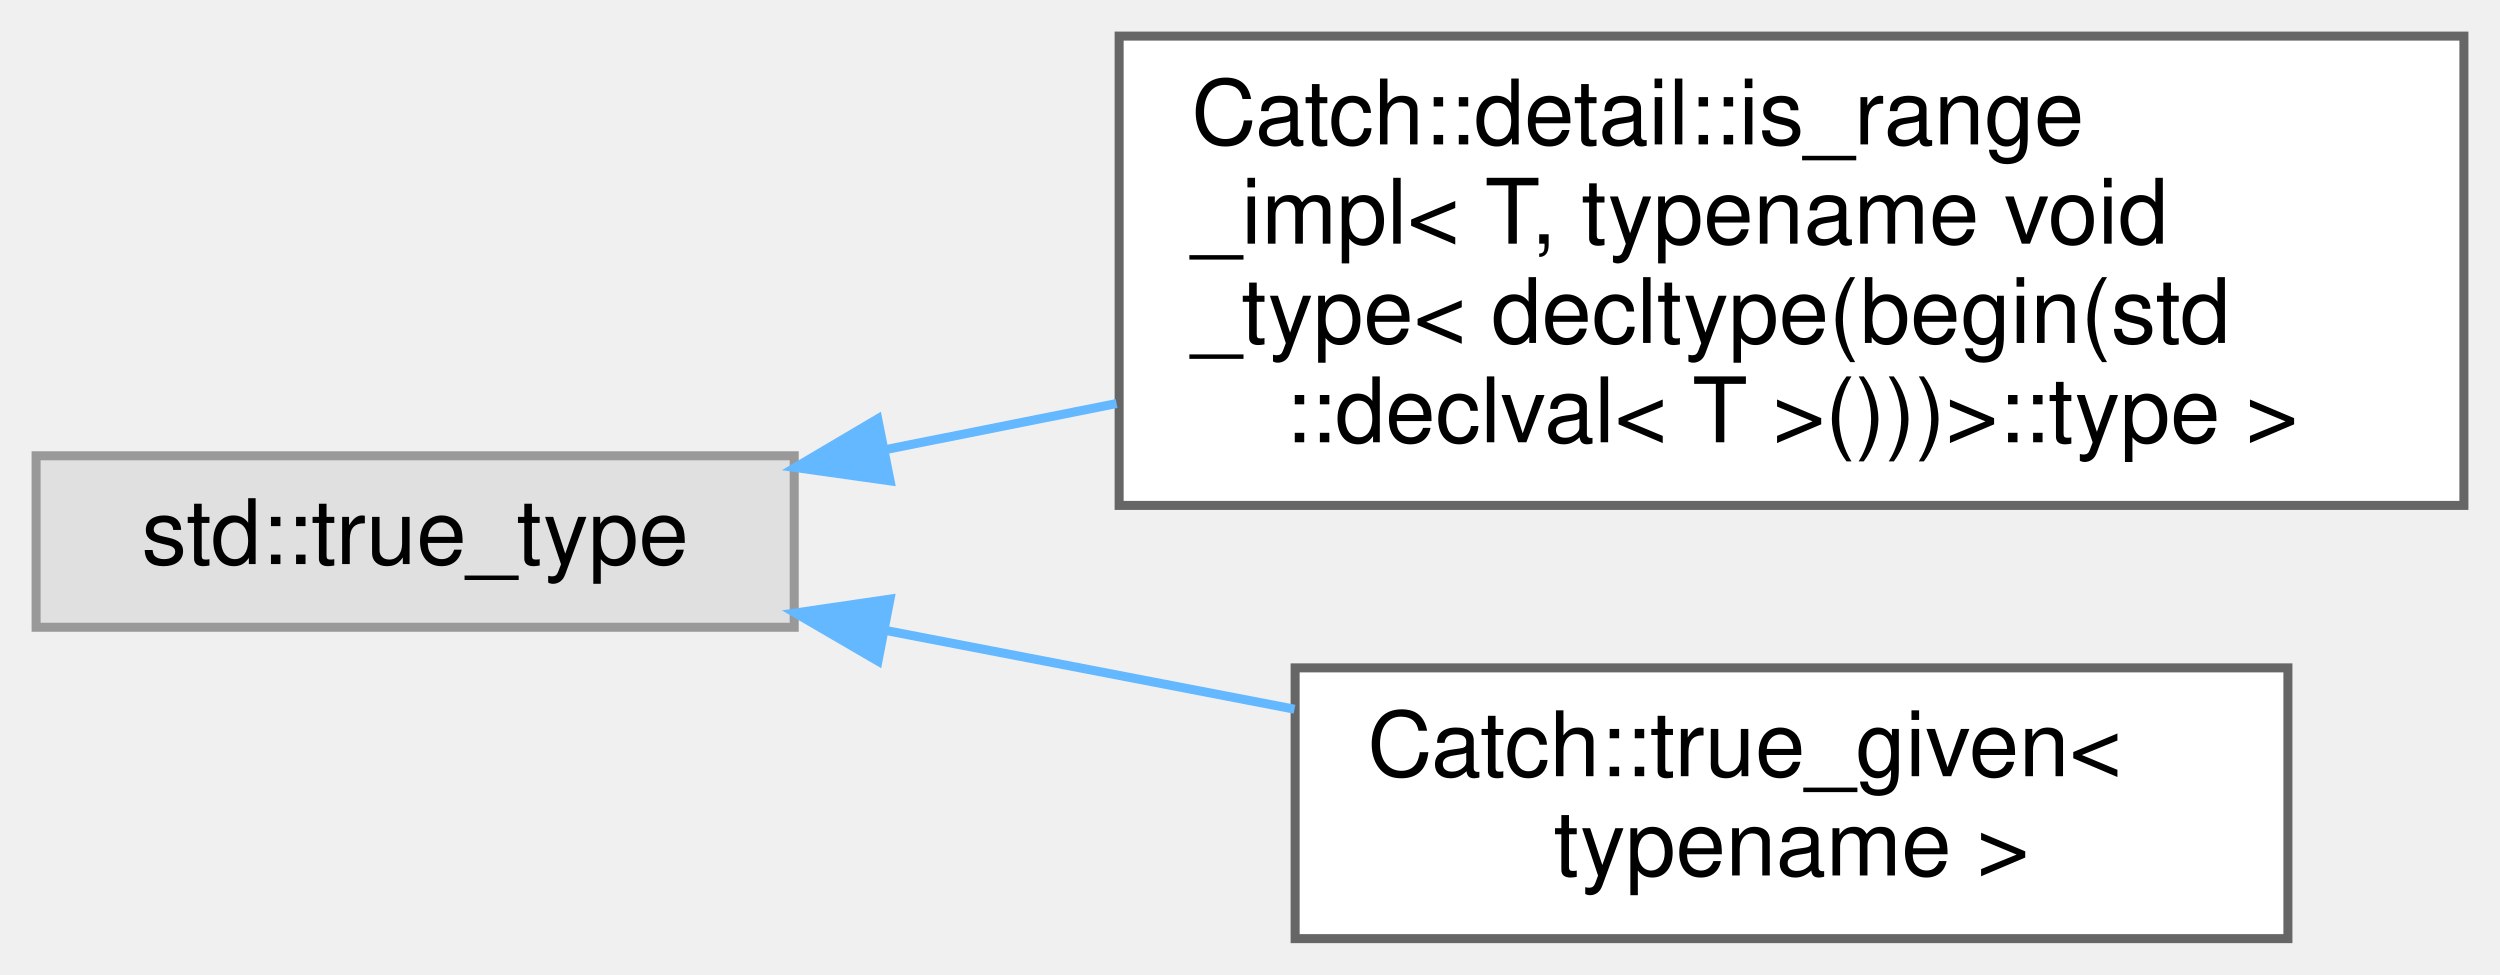
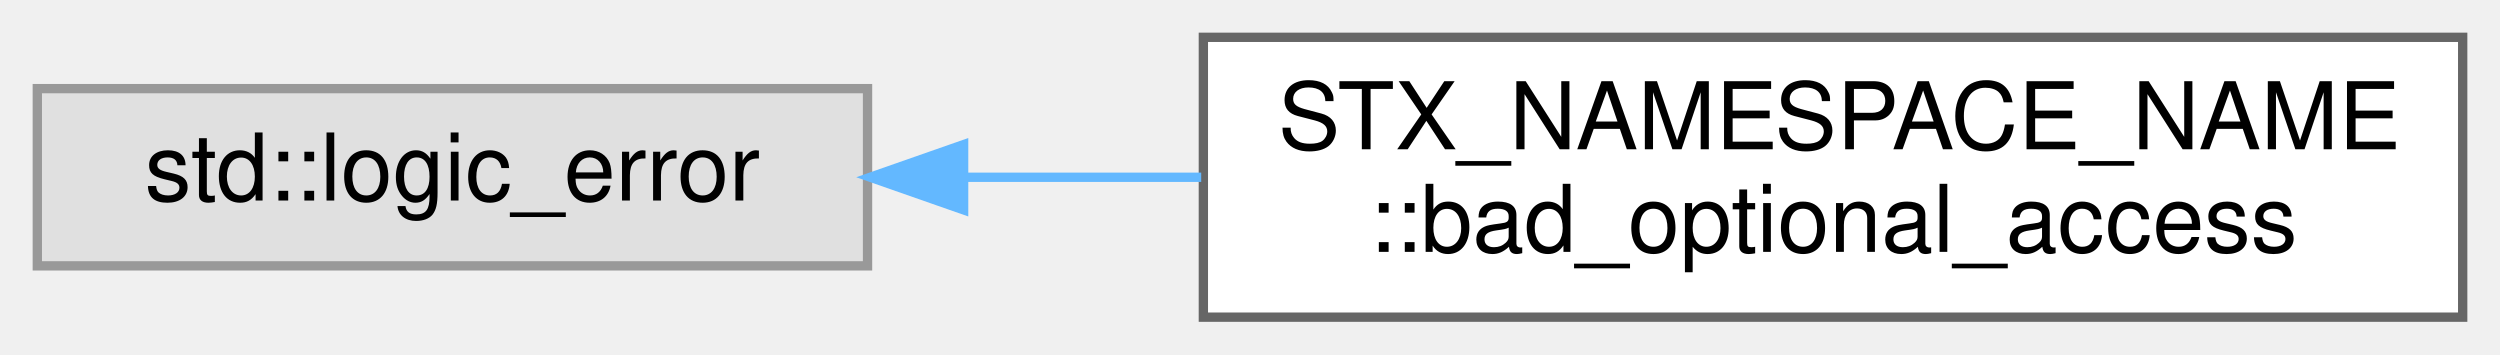
- <svg xmlns="http://www.w3.org/2000/svg" xmlns:xlink="http://www.w3.org/1999/xlink" width="277pt" height="108pt" viewBox="0.00 0.00 277.00 108.00">
-   <g id="graph0" class="graph" transform="scale(1 1) rotate(0) translate(4 104)">
+ <svg xmlns="http://www.w3.org/2000/svg" xmlns:xlink="http://www.w3.org/1999/xlink" width="268pt" height="38pt" viewBox="0.00 0.00 268.00 38.00">
+   <g id="graph0" class="graph" transform="scale(1 1) rotate(0) translate(4 34)">
    <g id="node1" class="node">
      <g id="a_node1">
        <a xlink:title=" ">
-           <polygon fill="#e0e0e0" stroke="#999999" points="84,-53.5 0,-53.5 0,-34.5 84,-34.5 84,-53.5" />
-           <text text-anchor="middle" x="42" y="-41.5" font-family="Helvetica,sans-Serif" font-size="10.00">std::true_type</text>
+           <polygon fill="#e0e0e0" stroke="#999999" points="89,-24.5 0,-24.5 0,-5.5 89,-5.5 89,-24.5" />
+           <text text-anchor="middle" x="44.5" y="-12.5" font-family="Helvetica,sans-Serif" font-size="10.00">std::logic_error</text>
        </a>
      </g>
    </g>
    <g id="node2" class="node">
      <g id="a_node2">
-         <a xlink:href="structCatch_1_1detail_1_1is__range__impl_3_01T_00_01typename_01void__type_3_01decltype_07begin_0efe009a05f00a00c1e4e06989d122a22.html" target="_top" xlink:title=" ">
-           <polygon fill="white" stroke="#666666" points="269,-100 120,-100 120,-48 269,-48 269,-100" />
-           <text text-anchor="start" x="128" y="-88" font-family="Helvetica,sans-Serif" font-size="10.00">Catch::detail::is_range</text>
-           <text text-anchor="start" x="128" y="-77" font-family="Helvetica,sans-Serif" font-size="10.00">_impl&lt; T, typename void</text>
-           <text text-anchor="start" x="128" y="-66" font-family="Helvetica,sans-Serif" font-size="10.00">_type&lt; decltype(begin(std</text>
-           <text text-anchor="middle" x="194.5" y="-55" font-family="Helvetica,sans-Serif" font-size="10.00">::declval&lt; T &gt;()))&gt;::type &gt;</text>
+         <a xlink:href="classSTX__NAMESPACE__NAME_1_1bad__optional__access.html" target="_top" xlink:title=" ">
+           <polygon fill="white" stroke="#666666" points="260,-30 125,-30 125,0 260,0 260,-30" />
+           <text text-anchor="start" x="133" y="-18" font-family="Helvetica,sans-Serif" font-size="10.00">STX_NAMESPACE_NAME</text>
+           <text text-anchor="middle" x="192.5" y="-7" font-family="Helvetica,sans-Serif" font-size="10.00">::bad_optional_access</text>
        </a>
      </g>
    </g>
    <g id="edge1" class="edge">
-       <path fill="none" stroke="#63b8ff" d="M93.99,-54.16C102.28,-55.82 111.02,-57.56 119.72,-59.29" />
-       <polygon fill="#63b8ff" stroke="#63b8ff" points="94.62,-50.72 84.12,-52.2 93.25,-57.59 94.62,-50.72" />
-     </g>
-     <g id="node3" class="node">
-       <g id="a_node3">
-         <a xlink:href="structCatch_1_1true__given.html" target="_top" xlink:title=" ">
-           <polygon fill="white" stroke="#666666" points="249.5,-30 139.5,-30 139.5,0 249.5,0 249.5,-30" />
-           <text text-anchor="start" x="147.5" y="-18" font-family="Helvetica,sans-Serif" font-size="10.00">Catch::true_given&lt;</text>
-           <text text-anchor="middle" x="194.5" y="-7" font-family="Helvetica,sans-Serif" font-size="10.00"> typename &gt;</text>
-         </a>
-       </g>
-     </g>
-     <g id="edge2" class="edge">
-       <path fill="none" stroke="#63b8ff" d="M94,-34.17C108.63,-31.35 124.63,-28.27 139.43,-25.42" />
-       <polygon fill="#63b8ff" stroke="#63b8ff" points="93.28,-30.75 84.12,-36.08 94.61,-37.62 93.28,-30.75" />
+       <path fill="none" stroke="#63b8ff" d="M99.51,-15C107.74,-15 116.31,-15 124.77,-15" />
+       <polygon fill="#63b8ff" stroke="#63b8ff" points="99.3,-11.5 89.3,-15 99.3,-18.5 99.3,-11.5" />
    </g>
  </g>
</svg>
